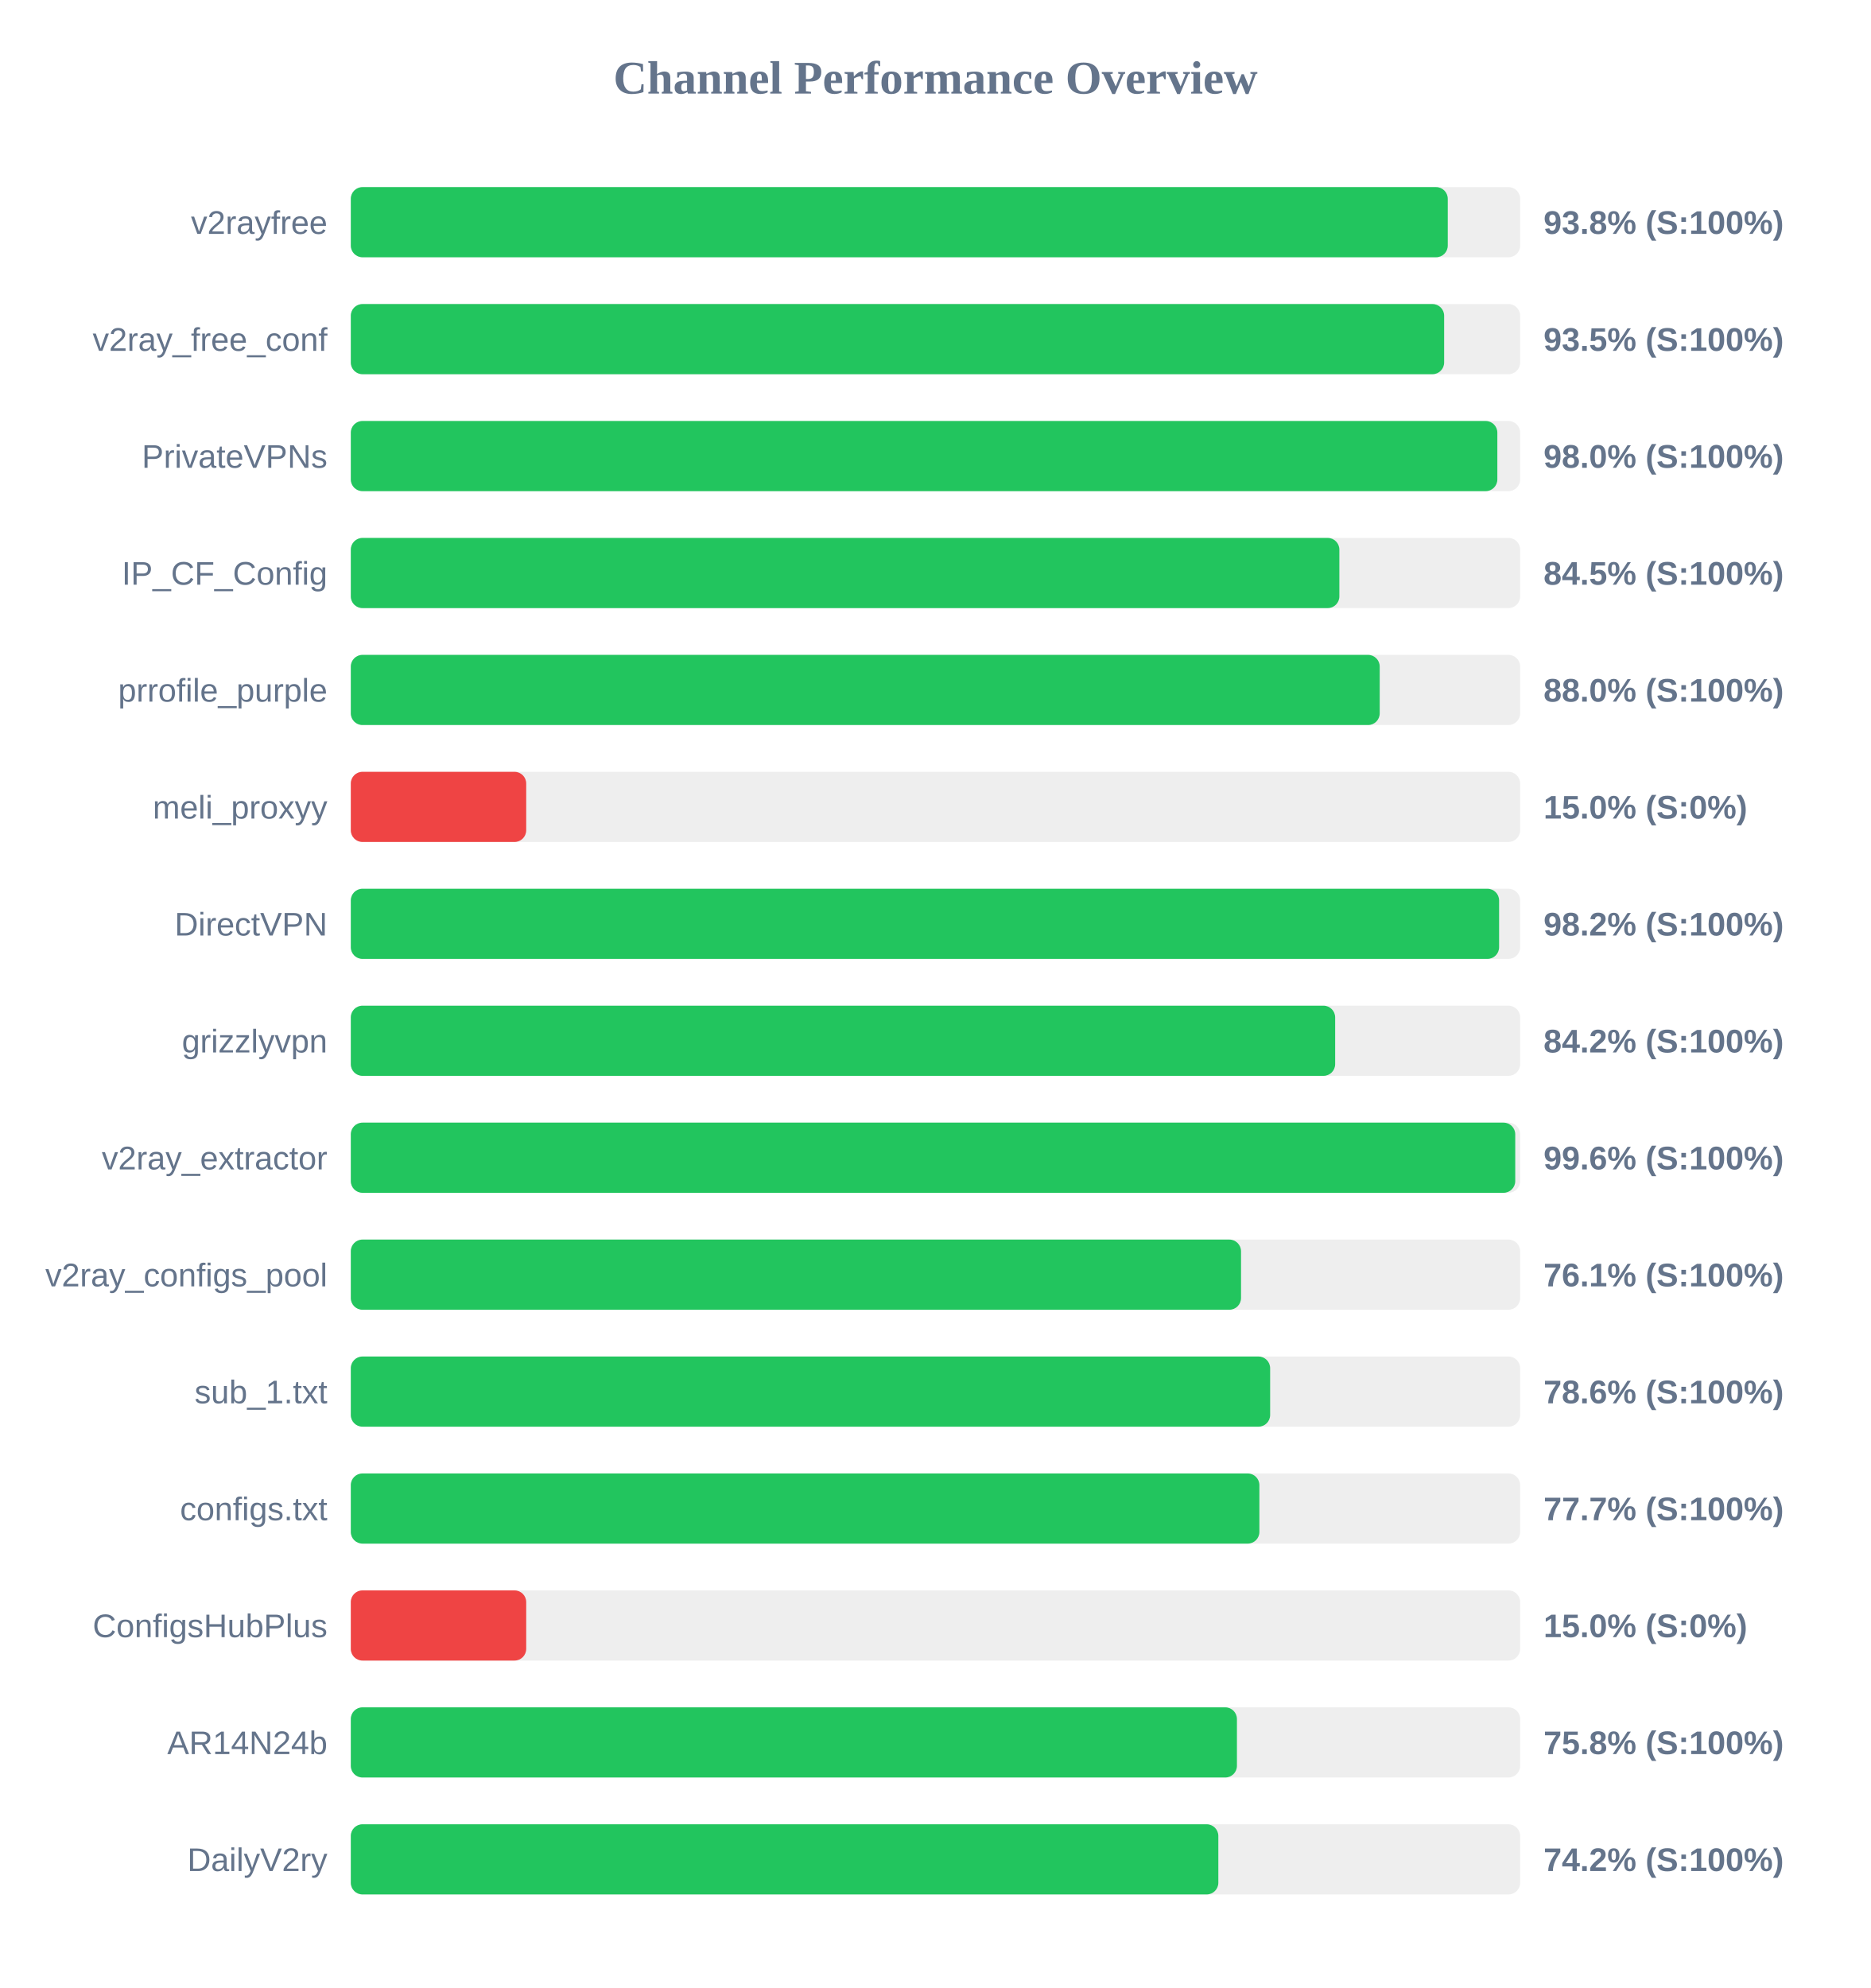
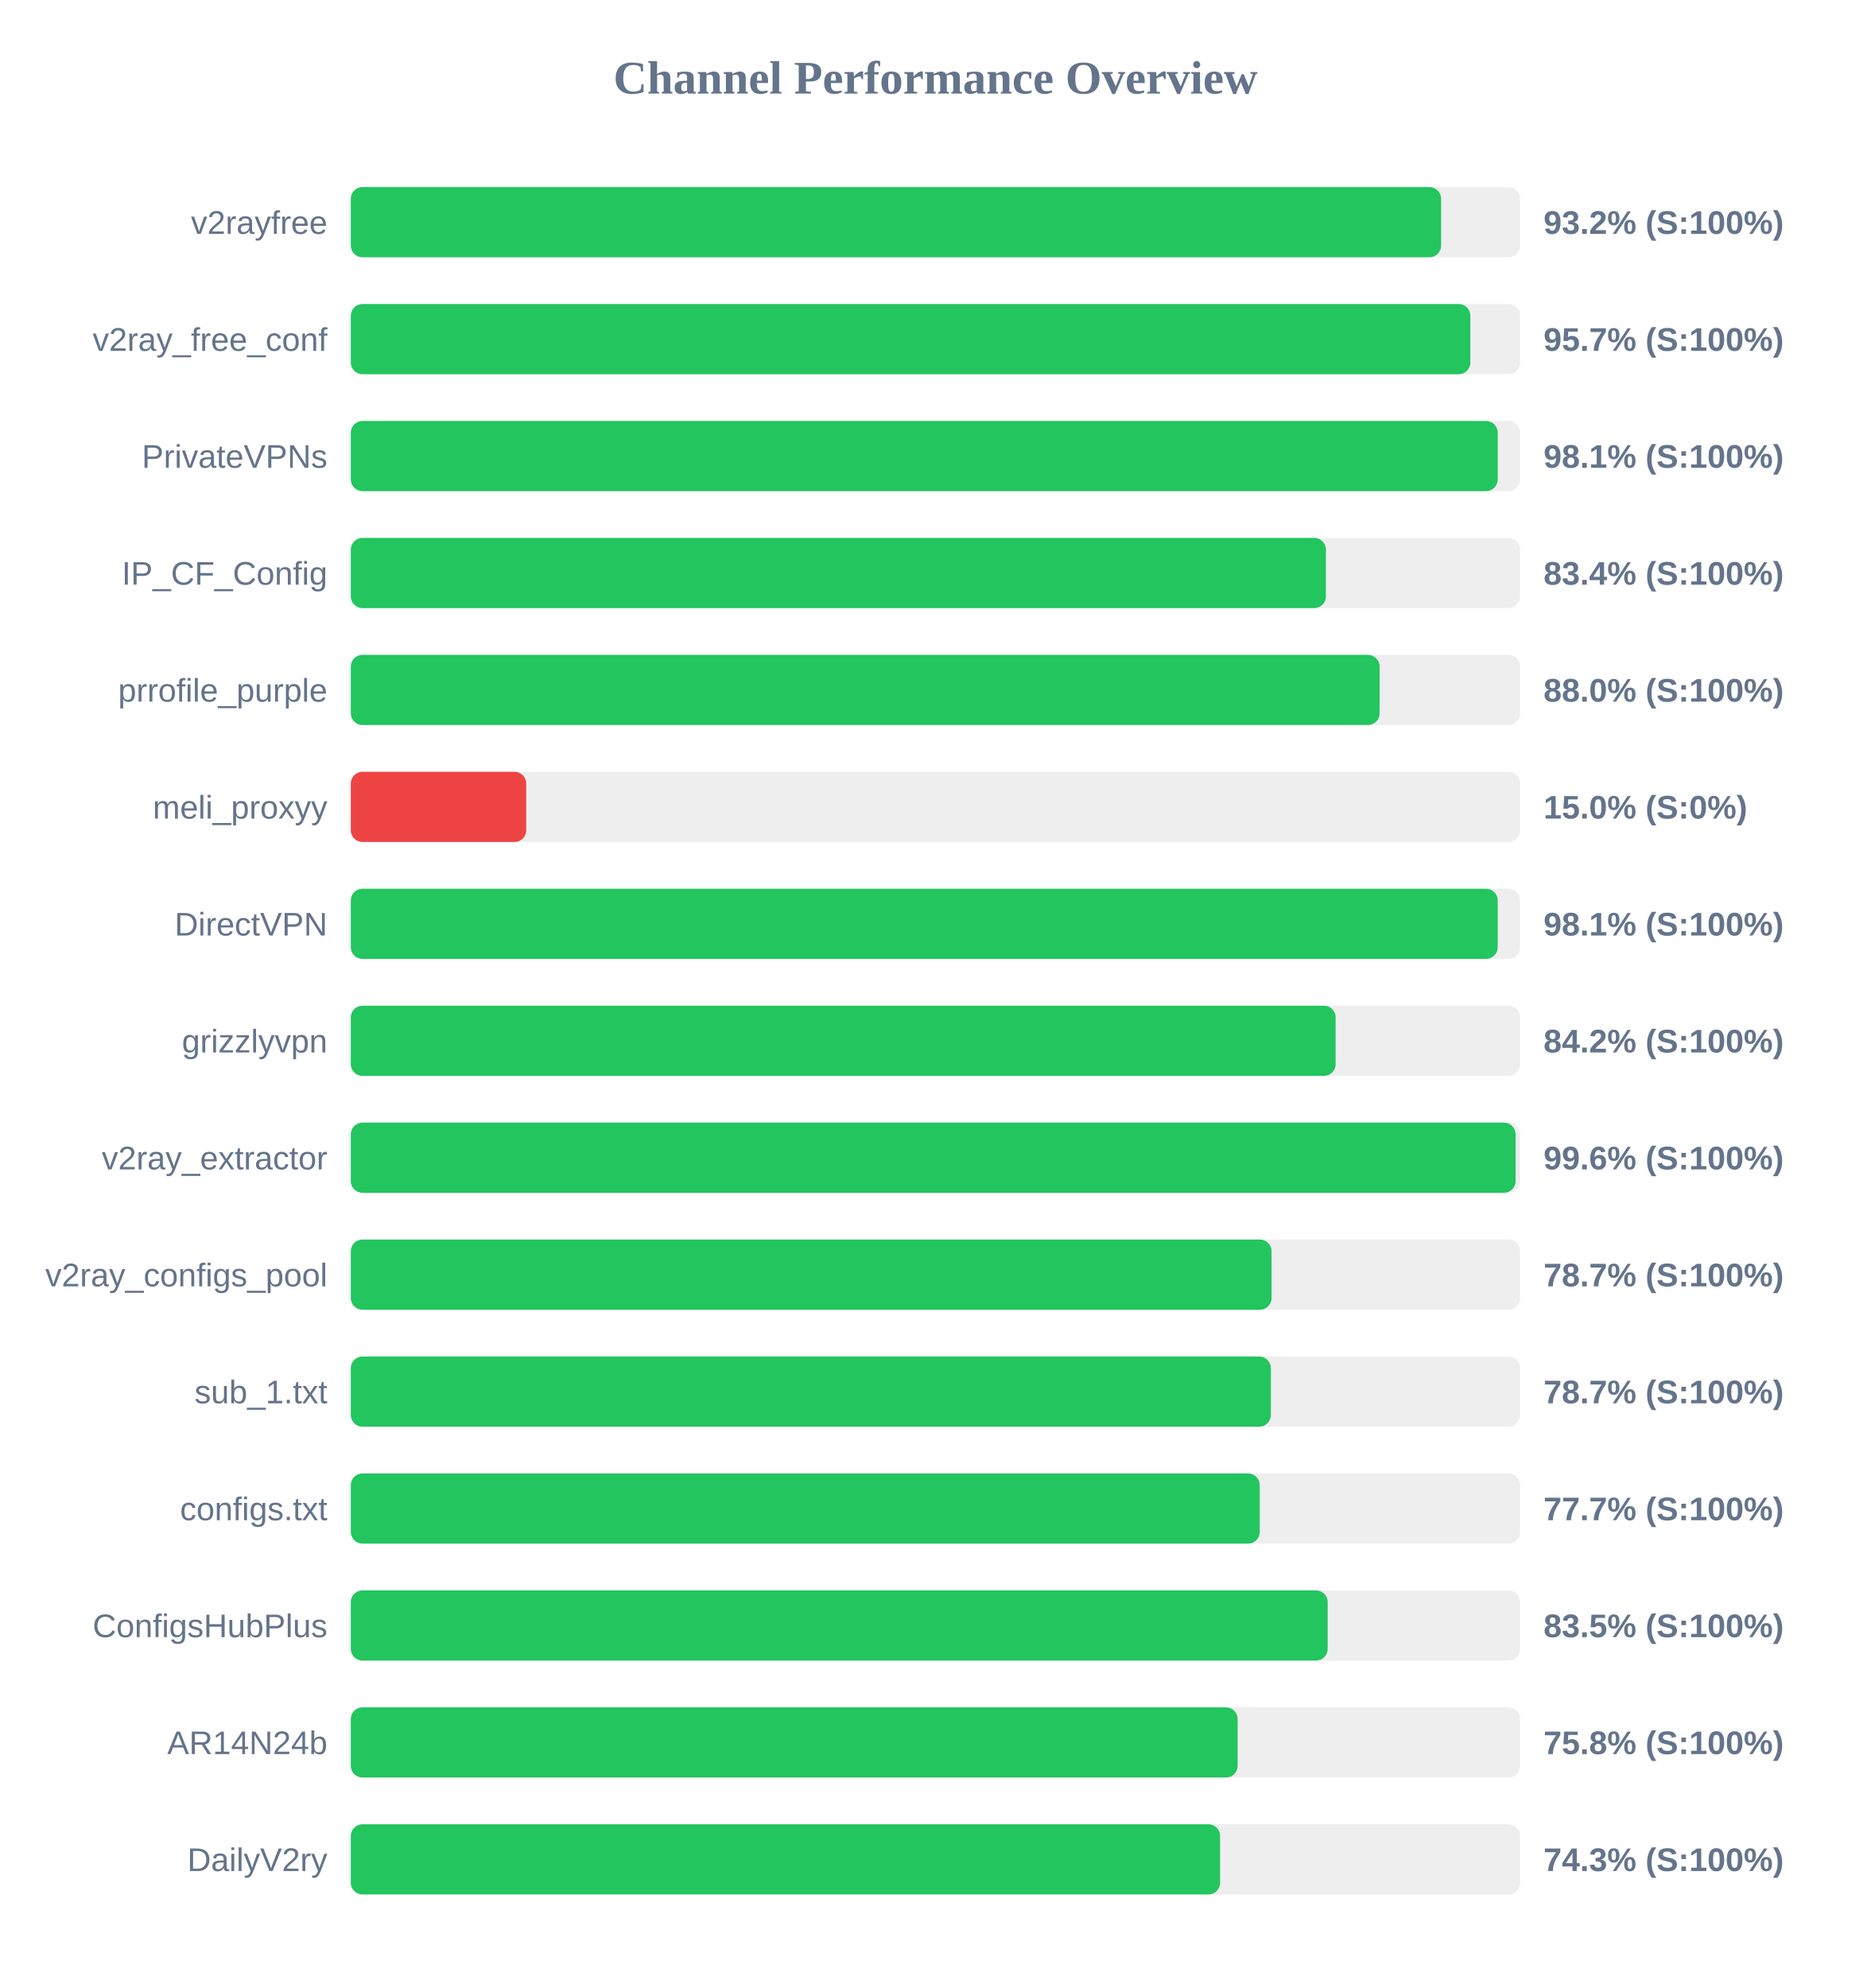
<svg xmlns="http://www.w3.org/2000/svg" width="800" height="850" version="1.1">
  <style>
        .row { font: 14px Arial; fill: #64748b; }
        .score { font: bold 14px Arial; fill: #64748b; }
    </style>
  <text x="400" y="40" text-anchor="middle" font-size="20px" font-weight="bold" fill="#64748b">Channel Performance Overview</text>
  <rect x="150" y="80" width="500" height="30" fill="#eee" rx="5" />
-   <rect x="150" y="80" width="469.05" height="30" fill="#22c55e" rx="5" />
+   <rect x="150" y="80" width="466.2" height="30" fill="#22c55e" rx="5" />
  <text x="140" y="100" text-anchor="end" class="row">v2rayfree</text>
-   <text x="660" y="100" text-anchor="start" class="score">93.8% (S:100%)</text>
+   <text x="660" y="100" text-anchor="start" class="score">93.2% (S:100%)</text>
  <rect x="150" y="130" width="500" height="30" fill="#eee" rx="5" />
-   <rect x="150" y="130" width="467.5" height="30" fill="#22c55e" rx="5" />
+   <rect x="150" y="130" width="478.7" height="30" fill="#22c55e" rx="5" />
  <text x="140" y="150" text-anchor="end" class="row">v2ray_free_conf</text>
-   <text x="660" y="150" text-anchor="start" class="score">93.5% (S:100%)</text>
+   <text x="660" y="150" text-anchor="start" class="score">95.7% (S:100%)</text>
  <rect x="150" y="180" width="500" height="30" fill="#eee" rx="5" />
-   <rect x="150" y="180" width="490.25" height="30" fill="#22c55e" rx="5" />
+   <rect x="150" y="180" width="490.4" height="30" fill="#22c55e" rx="5" />
  <text x="140" y="200" text-anchor="end" class="row">PrivateVPNs</text>
-   <text x="660" y="200" text-anchor="start" class="score">98.0% (S:100%)</text>
+   <text x="660" y="200" text-anchor="start" class="score">98.1% (S:100%)</text>
  <rect x="150" y="230" width="500" height="30" fill="#eee" rx="5" />
-   <rect x="150" y="230" width="422.7" height="30" fill="#22c55e" rx="5" />
+   <rect x="150" y="230" width="416.95" height="30" fill="#22c55e" rx="5" />
  <text x="140" y="250" text-anchor="end" class="row">IP_CF_Config</text>
-   <text x="660" y="250" text-anchor="start" class="score">84.5% (S:100%)</text>
+   <text x="660" y="250" text-anchor="start" class="score">83.4% (S:100%)</text>
  <rect x="150" y="280" width="500" height="30" fill="#eee" rx="5" />
-   <rect x="150" y="280" width="439.95" height="30" fill="#22c55e" rx="5" />
+   <rect x="150" y="280" width="439.9" height="30" fill="#22c55e" rx="5" />
  <text x="140" y="300" text-anchor="end" class="row">prrofile_purple</text>
  <text x="660" y="300" text-anchor="start" class="score">88.0% (S:100%)</text>
  <rect x="150" y="330" width="500" height="30" fill="#eee" rx="5" />
  <rect x="150" y="330" width="75.0" height="30" fill="#ef4444" rx="5" />
  <text x="140" y="350" text-anchor="end" class="row">meli_proxyy</text>
  <text x="660" y="350" text-anchor="start" class="score">15.0% (S:0%)</text>
  <rect x="150" y="380" width="500" height="30" fill="#eee" rx="5" />
-   <rect x="150" y="380" width="491.0" height="30" fill="#22c55e" rx="5" />
+   <rect x="150" y="380" width="490.4" height="30" fill="#22c55e" rx="5" />
  <text x="140" y="400" text-anchor="end" class="row">DirectVPN</text>
-   <text x="660" y="400" text-anchor="start" class="score">98.2% (S:100%)</text>
+   <text x="660" y="400" text-anchor="start" class="score">98.1% (S:100%)</text>
  <rect x="150" y="430" width="500" height="30" fill="#eee" rx="5" />
-   <rect x="150" y="430" width="420.9" height="30" fill="#22c55e" rx="5" />
+   <rect x="150" y="430" width="421.1" height="30" fill="#22c55e" rx="5" />
  <text x="140" y="450" text-anchor="end" class="row">grizzlyvpn</text>
  <text x="660" y="450" text-anchor="start" class="score">84.2% (S:100%)</text>
  <rect x="150" y="480" width="500" height="30" fill="#eee" rx="5" />
-   <rect x="150" y="480" width="497.9" height="30" fill="#22c55e" rx="5" />
+   <rect x="150" y="480" width="498.05" height="30" fill="#22c55e" rx="5" />
  <text x="140" y="500" text-anchor="end" class="row">v2ray_extractor</text>
  <text x="660" y="500" text-anchor="start" class="score">99.6% (S:100%)</text>
  <rect x="150" y="530" width="500" height="30" fill="#eee" rx="5" />
-   <rect x="150" y="530" width="380.65" height="30" fill="#22c55e" rx="5" />
+   <rect x="150" y="530" width="393.7" height="30" fill="#22c55e" rx="5" />
  <text x="140" y="550" text-anchor="end" class="row">v2ray_configs_pool</text>
-   <text x="660" y="550" text-anchor="start" class="score">76.1% (S:100%)</text>
+   <text x="660" y="550" text-anchor="start" class="score">78.7% (S:100%)</text>
  <rect x="150" y="580" width="500" height="30" fill="#eee" rx="5" />
-   <rect x="150" y="580" width="393.1" height="30" fill="#22c55e" rx="5" />
+   <rect x="150" y="580" width="393.4" height="30" fill="#22c55e" rx="5" />
  <text x="140" y="600" text-anchor="end" class="row">sub_1.txt</text>
-   <text x="660" y="600" text-anchor="start" class="score">78.6% (S:100%)</text>
+   <text x="660" y="600" text-anchor="start" class="score">78.7% (S:100%)</text>
  <rect x="150" y="630" width="500" height="30" fill="#eee" rx="5" />
-   <rect x="150" y="630" width="388.5" height="30" fill="#22c55e" rx="5" />
+   <rect x="150" y="630" width="388.65" height="30" fill="#22c55e" rx="5" />
  <text x="140" y="650" text-anchor="end" class="row">configs.txt</text>
  <text x="660" y="650" text-anchor="start" class="score">77.7% (S:100%)</text>
  <rect x="150" y="680" width="500" height="30" fill="#eee" rx="5" />
-   <rect x="150" y="680" width="75.0" height="30" fill="#ef4444" rx="5" />
+   <rect x="150" y="680" width="417.7" height="30" fill="#22c55e" rx="5" />
  <text x="140" y="700" text-anchor="end" class="row">ConfigsHubPlus</text>
-   <text x="660" y="700" text-anchor="start" class="score">15.0% (S:0%)</text>
+   <text x="660" y="700" text-anchor="start" class="score">83.5% (S:100%)</text>
  <rect x="150" y="730" width="500" height="30" fill="#eee" rx="5" />
-   <rect x="150" y="730" width="378.9" height="30" fill="#22c55e" rx="5" />
+   <rect x="150" y="730" width="379.2" height="30" fill="#22c55e" rx="5" />
  <text x="140" y="750" text-anchor="end" class="row">AR14N24b</text>
  <text x="660" y="750" text-anchor="start" class="score">75.8% (S:100%)</text>
  <rect x="150" y="780" width="500" height="30" fill="#eee" rx="5" />
-   <rect x="150" y="780" width="370.95" height="30" fill="#22c55e" rx="5" />
+   <rect x="150" y="780" width="371.7" height="30" fill="#22c55e" rx="5" />
  <text x="140" y="800" text-anchor="end" class="row">DailyV2ry</text>
-   <text x="660" y="800" text-anchor="start" class="score">74.2% (S:100%)</text>
+   <text x="660" y="800" text-anchor="start" class="score">74.3% (S:100%)</text>
</svg>
